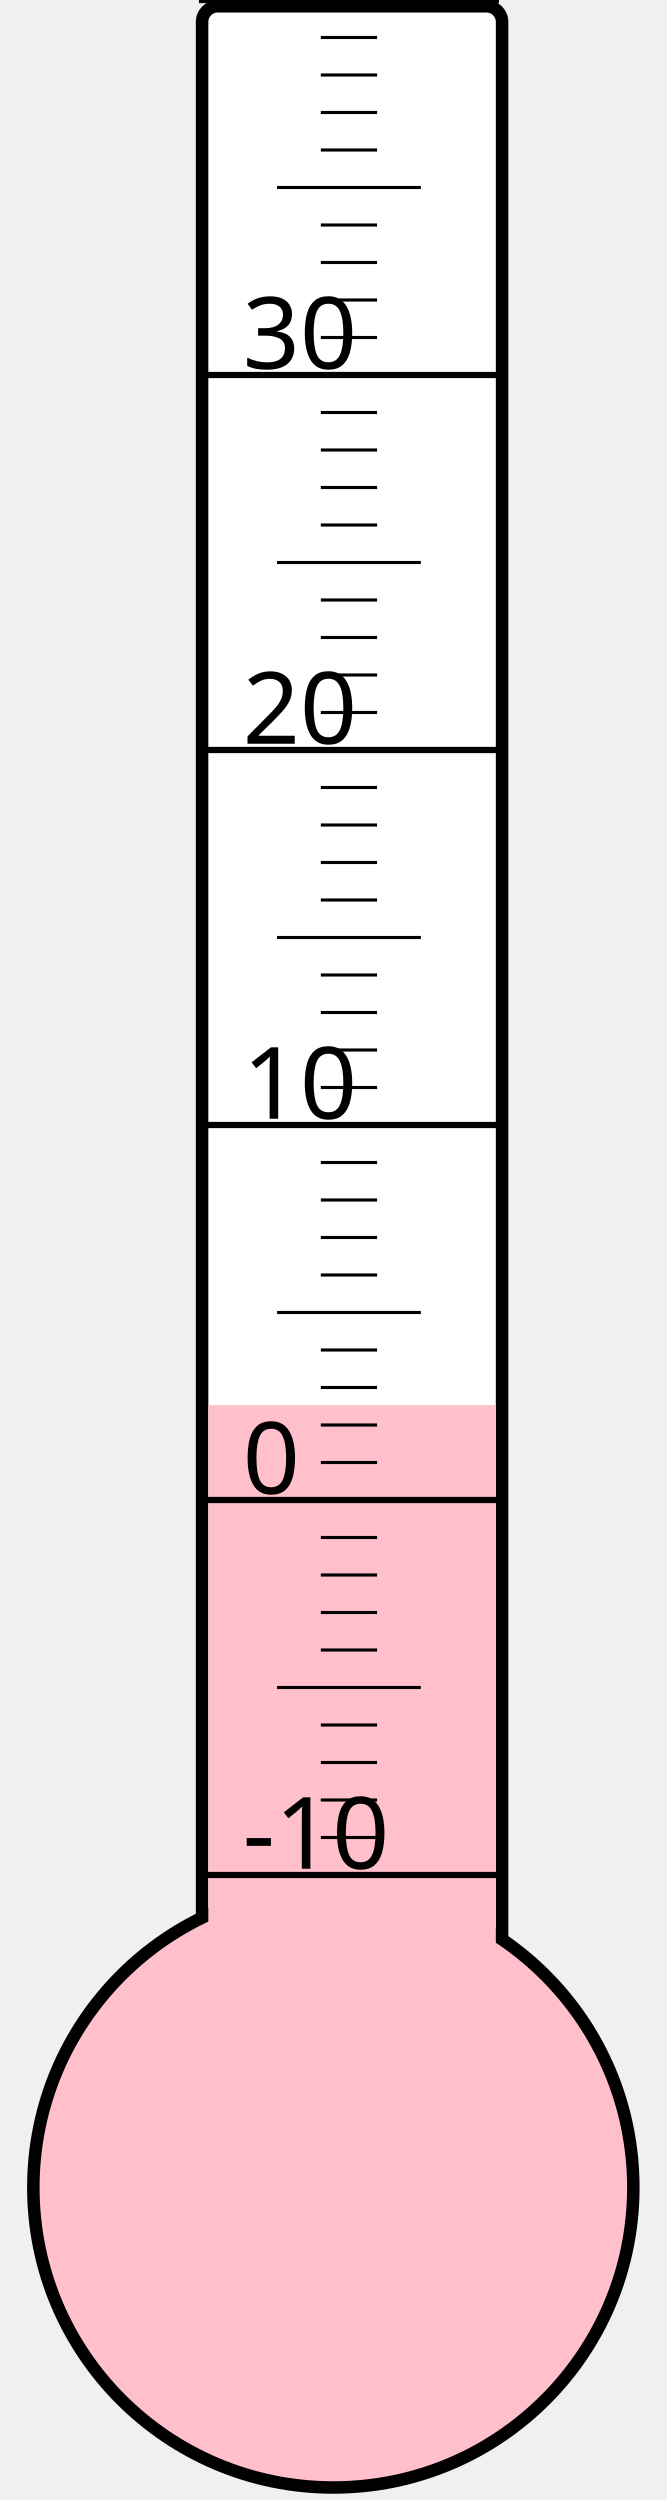
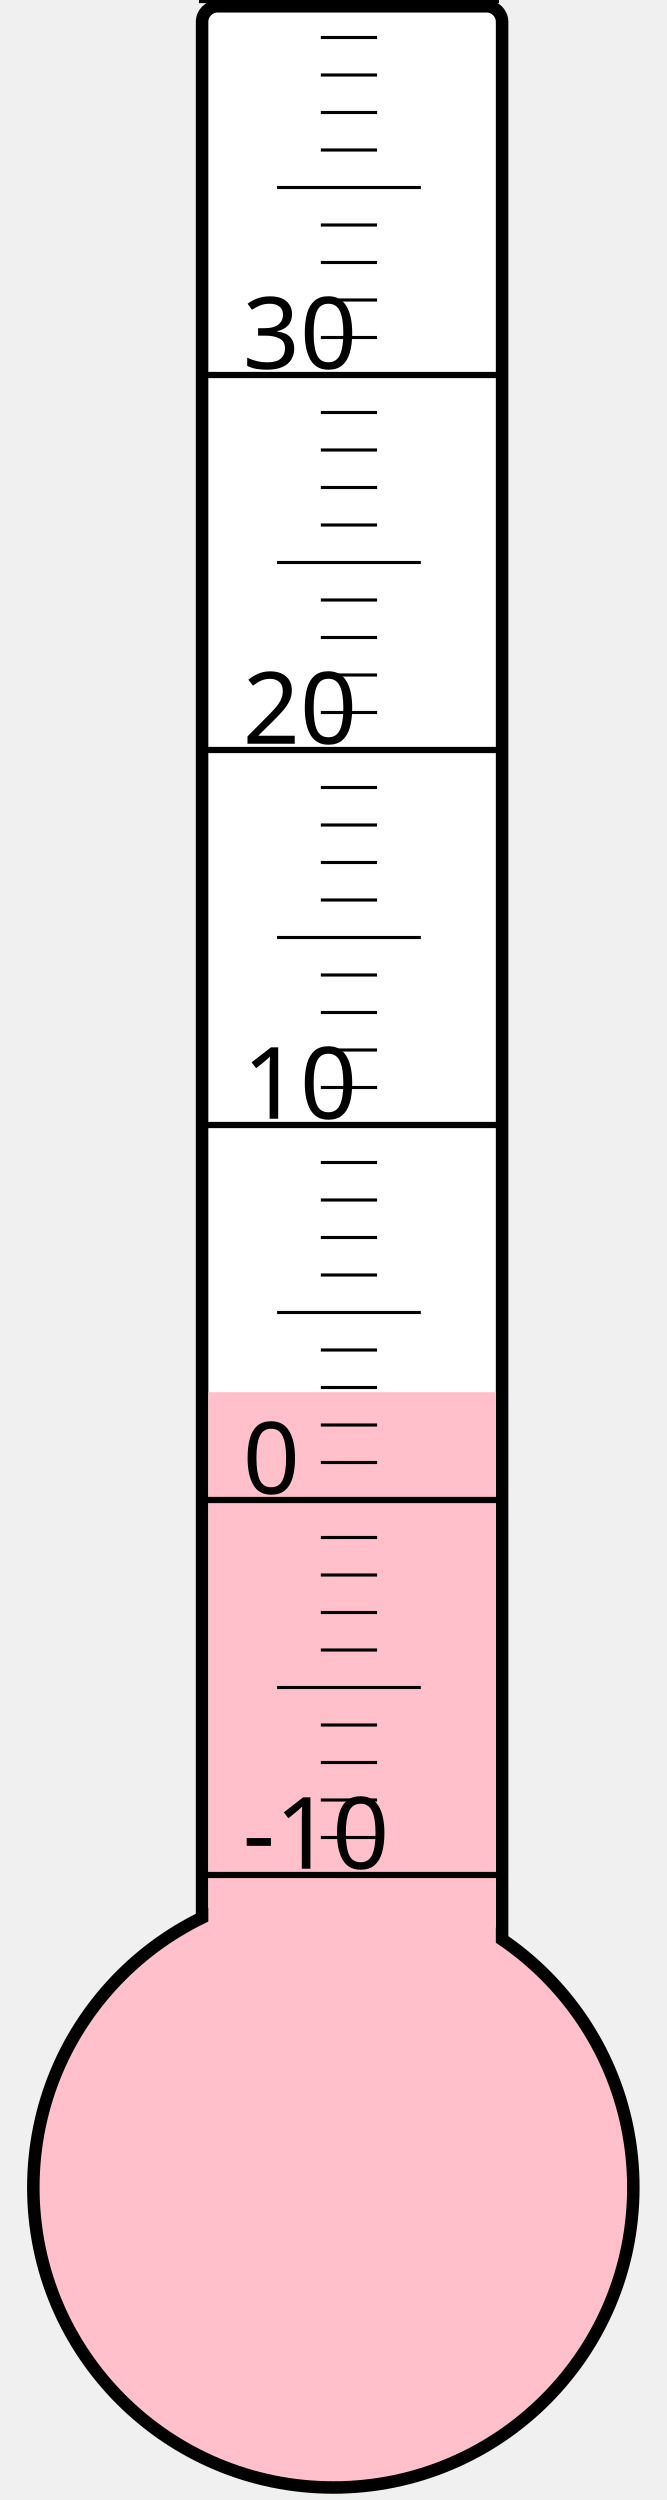
<svg xmlns="http://www.w3.org/2000/svg" width="40px" height="150px" viewBox="0 0 200 800">
  <rect width="200" height="800" x="0" y="0" style="fill: #ffffeb; fill-opacity: 0;" />
  <rect width="96" height="680" x="58" y="2" rx="5" ry="5" style="fill: white; fill-opacity: 1; stroke: black; stroke-width: 4;" />
  <circle cx="100" cy="700" r="96" style="fill: pink; stroke: black; stroke-width: 4;" />
-   <rect width="92" height="250.375" x="60" y="449.625" style="fill: pink; fill-opacity: 1; stroke-width: 0;" />
+   <rect width="92" height="254.5" x="60" y="445.5" style="fill: pink; fill-opacity: 1; stroke-width: 0;" />
  <text x="71" y="598" style="font-family: sans-serif; font-size: 24pt;">-10</text>
  <text x="71" y="478" style="font-family: sans-serif; font-size: 24pt;">0</text>
  <text x="71" y="358" style="font-family: sans-serif; font-size: 24pt;">10</text>
  <text x="71" y="238" style="font-family: sans-serif; font-size: 24pt;">20</text>
  <text x="71" y="118" style="font-family: sans-serif; font-size: 24pt;">30</text>
  <g style="stroke: black;">
    <line x1="57" y1="600" x2="153" y2="600" style="stroke-width: 2;" />
    <line x1="96" y1="588" x2="114" y2="588" style="stroke-width: 1;" />
    <line x1="96" y1="576" x2="114" y2="576" style="stroke-width: 1;" />
    <line x1="96" y1="564" x2="114" y2="564" style="stroke-width: 1;" />
    <line x1="96" y1="552" x2="114" y2="552" style="stroke-width: 1;" />
    <line x1="82" y1="540" x2="128" y2="540" style="stroke-width: 1;" />
    <line x1="96" y1="528" x2="114" y2="528" style="stroke-width: 1;" />
    <line x1="96" y1="516" x2="114" y2="516" style="stroke-width: 1;" />
    <line x1="96" y1="504" x2="114" y2="504" style="stroke-width: 1;" />
    <line x1="96" y1="492" x2="114" y2="492" style="stroke-width: 1;" />
    <line x1="57" y1="480" x2="153" y2="480" style="stroke-width: 2;" />
    <line x1="96" y1="468" x2="114" y2="468" style="stroke-width: 1;" />
    <line x1="96" y1="456" x2="114" y2="456" style="stroke-width: 1;" />
    <line x1="96" y1="444" x2="114" y2="444" style="stroke-width: 1;" />
    <line x1="96" y1="432" x2="114" y2="432" style="stroke-width: 1;" />
    <line x1="82" y1="420" x2="128" y2="420" style="stroke-width: 1;" />
    <line x1="96" y1="408" x2="114" y2="408" style="stroke-width: 1;" />
    <line x1="96" y1="396" x2="114" y2="396" style="stroke-width: 1;" />
    <line x1="96" y1="384" x2="114" y2="384" style="stroke-width: 1;" />
    <line x1="96" y1="372" x2="114" y2="372" style="stroke-width: 1;" />
    <line x1="57" y1="360" x2="153" y2="360" style="stroke-width: 2;" />
    <line x1="96" y1="348" x2="114" y2="348" style="stroke-width: 1;" />
    <line x1="96" y1="336" x2="114" y2="336" style="stroke-width: 1;" />
    <line x1="96" y1="324" x2="114" y2="324" style="stroke-width: 1;" />
    <line x1="96" y1="312" x2="114" y2="312" style="stroke-width: 1;" />
    <line x1="82" y1="300" x2="128" y2="300" style="stroke-width: 1;" />
    <line x1="96" y1="288" x2="114" y2="288" style="stroke-width: 1;" />
    <line x1="96" y1="276" x2="114" y2="276" style="stroke-width: 1;" />
    <line x1="96" y1="264" x2="114" y2="264" style="stroke-width: 1;" />
    <line x1="96" y1="252" x2="114" y2="252" style="stroke-width: 1;" />
    <line x1="57" y1="240" x2="153" y2="240" style="stroke-width: 2;" />
    <line x1="96" y1="228" x2="114" y2="228" style="stroke-width: 1;" />
    <line x1="96" y1="216" x2="114" y2="216" style="stroke-width: 1;" />
    <line x1="96" y1="204" x2="114" y2="204" style="stroke-width: 1;" />
    <line x1="96" y1="192" x2="114" y2="192" style="stroke-width: 1;" />
    <line x1="82" y1="180" x2="128" y2="180" style="stroke-width: 1;" />
    <line x1="96" y1="168" x2="114" y2="168" style="stroke-width: 1;" />
    <line x1="96" y1="156" x2="114" y2="156" style="stroke-width: 1;" />
    <line x1="96" y1="144" x2="114" y2="144" style="stroke-width: 1;" />
    <line x1="96" y1="132" x2="114" y2="132" style="stroke-width: 1;" />
    <line x1="57" y1="120" x2="153" y2="120" style="stroke-width: 2;" />
    <line x1="96" y1="108" x2="114" y2="108" style="stroke-width: 1;" />
    <line x1="96" y1="96" x2="114" y2="96" style="stroke-width: 1;" />
    <line x1="96" y1="84" x2="114" y2="84" style="stroke-width: 1;" />
    <line x1="96" y1="72" x2="114" y2="72" style="stroke-width: 1;" />
    <line x1="82" y1="60" x2="128" y2="60" style="stroke-width: 1;" />
    <line x1="96" y1="48" x2="114" y2="48" style="stroke-width: 1;" />
    <line x1="96" y1="36" x2="114" y2="36" style="stroke-width: 1;" />
    <line x1="96" y1="24" x2="114" y2="24" style="stroke-width: 1;" />
    <line x1="96" y1="12" x2="114" y2="12" style="stroke-width: 1;" />
    <line x1="57" y1="0" x2="153" y2="0" style="stroke-width: 2;" />
  </g>
</svg>
